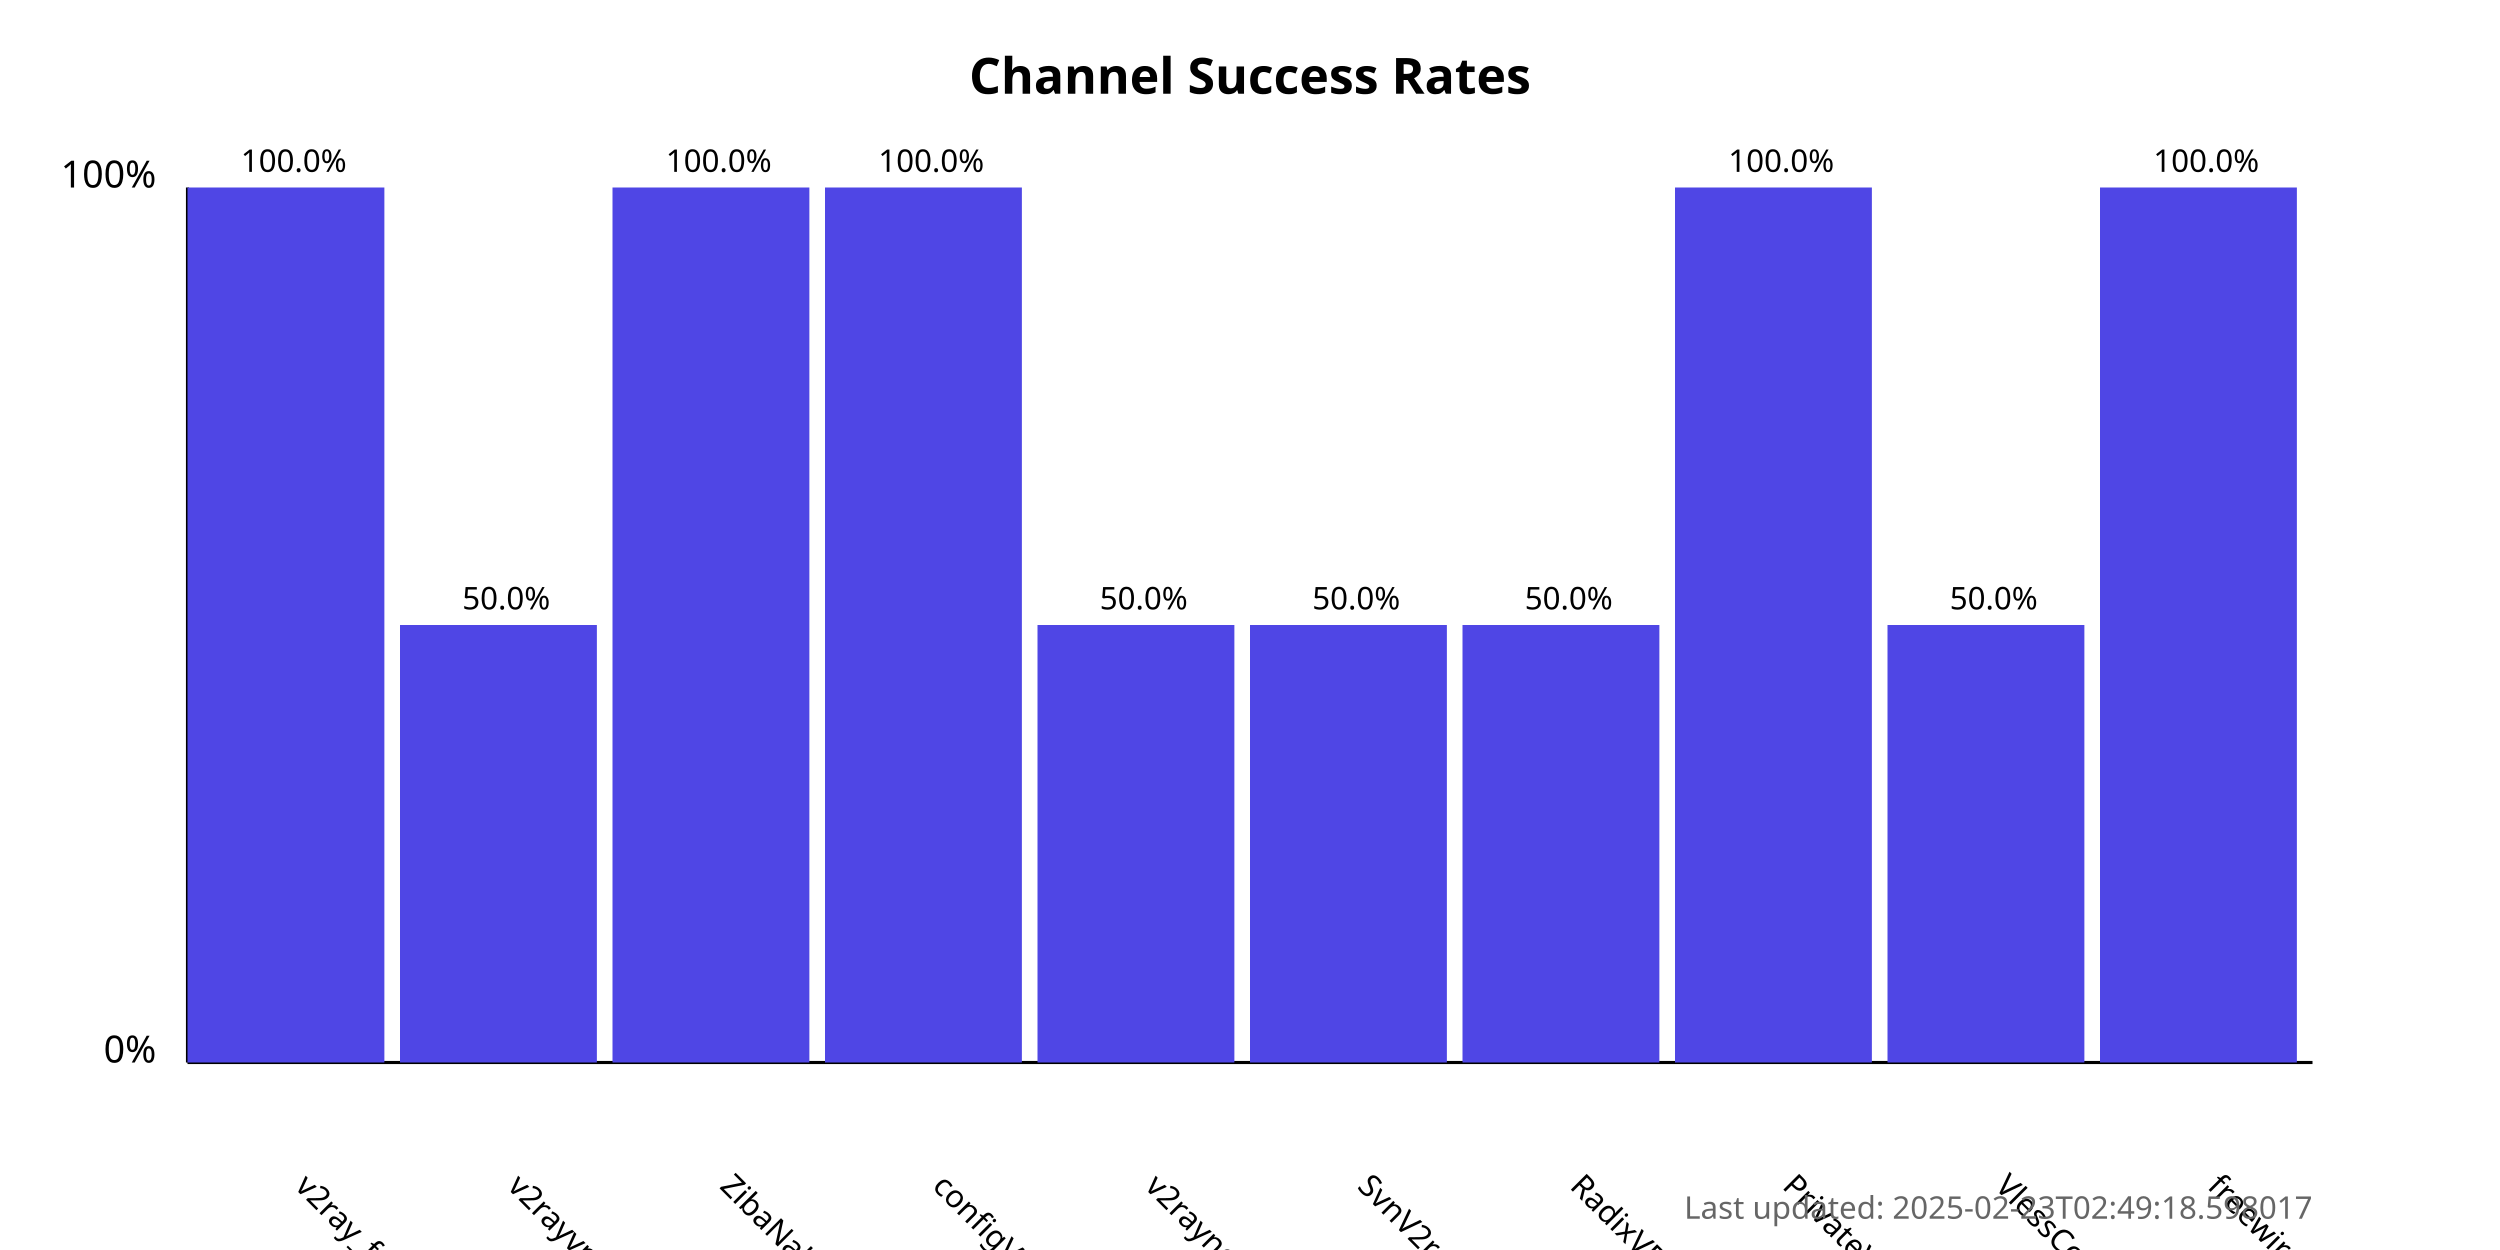
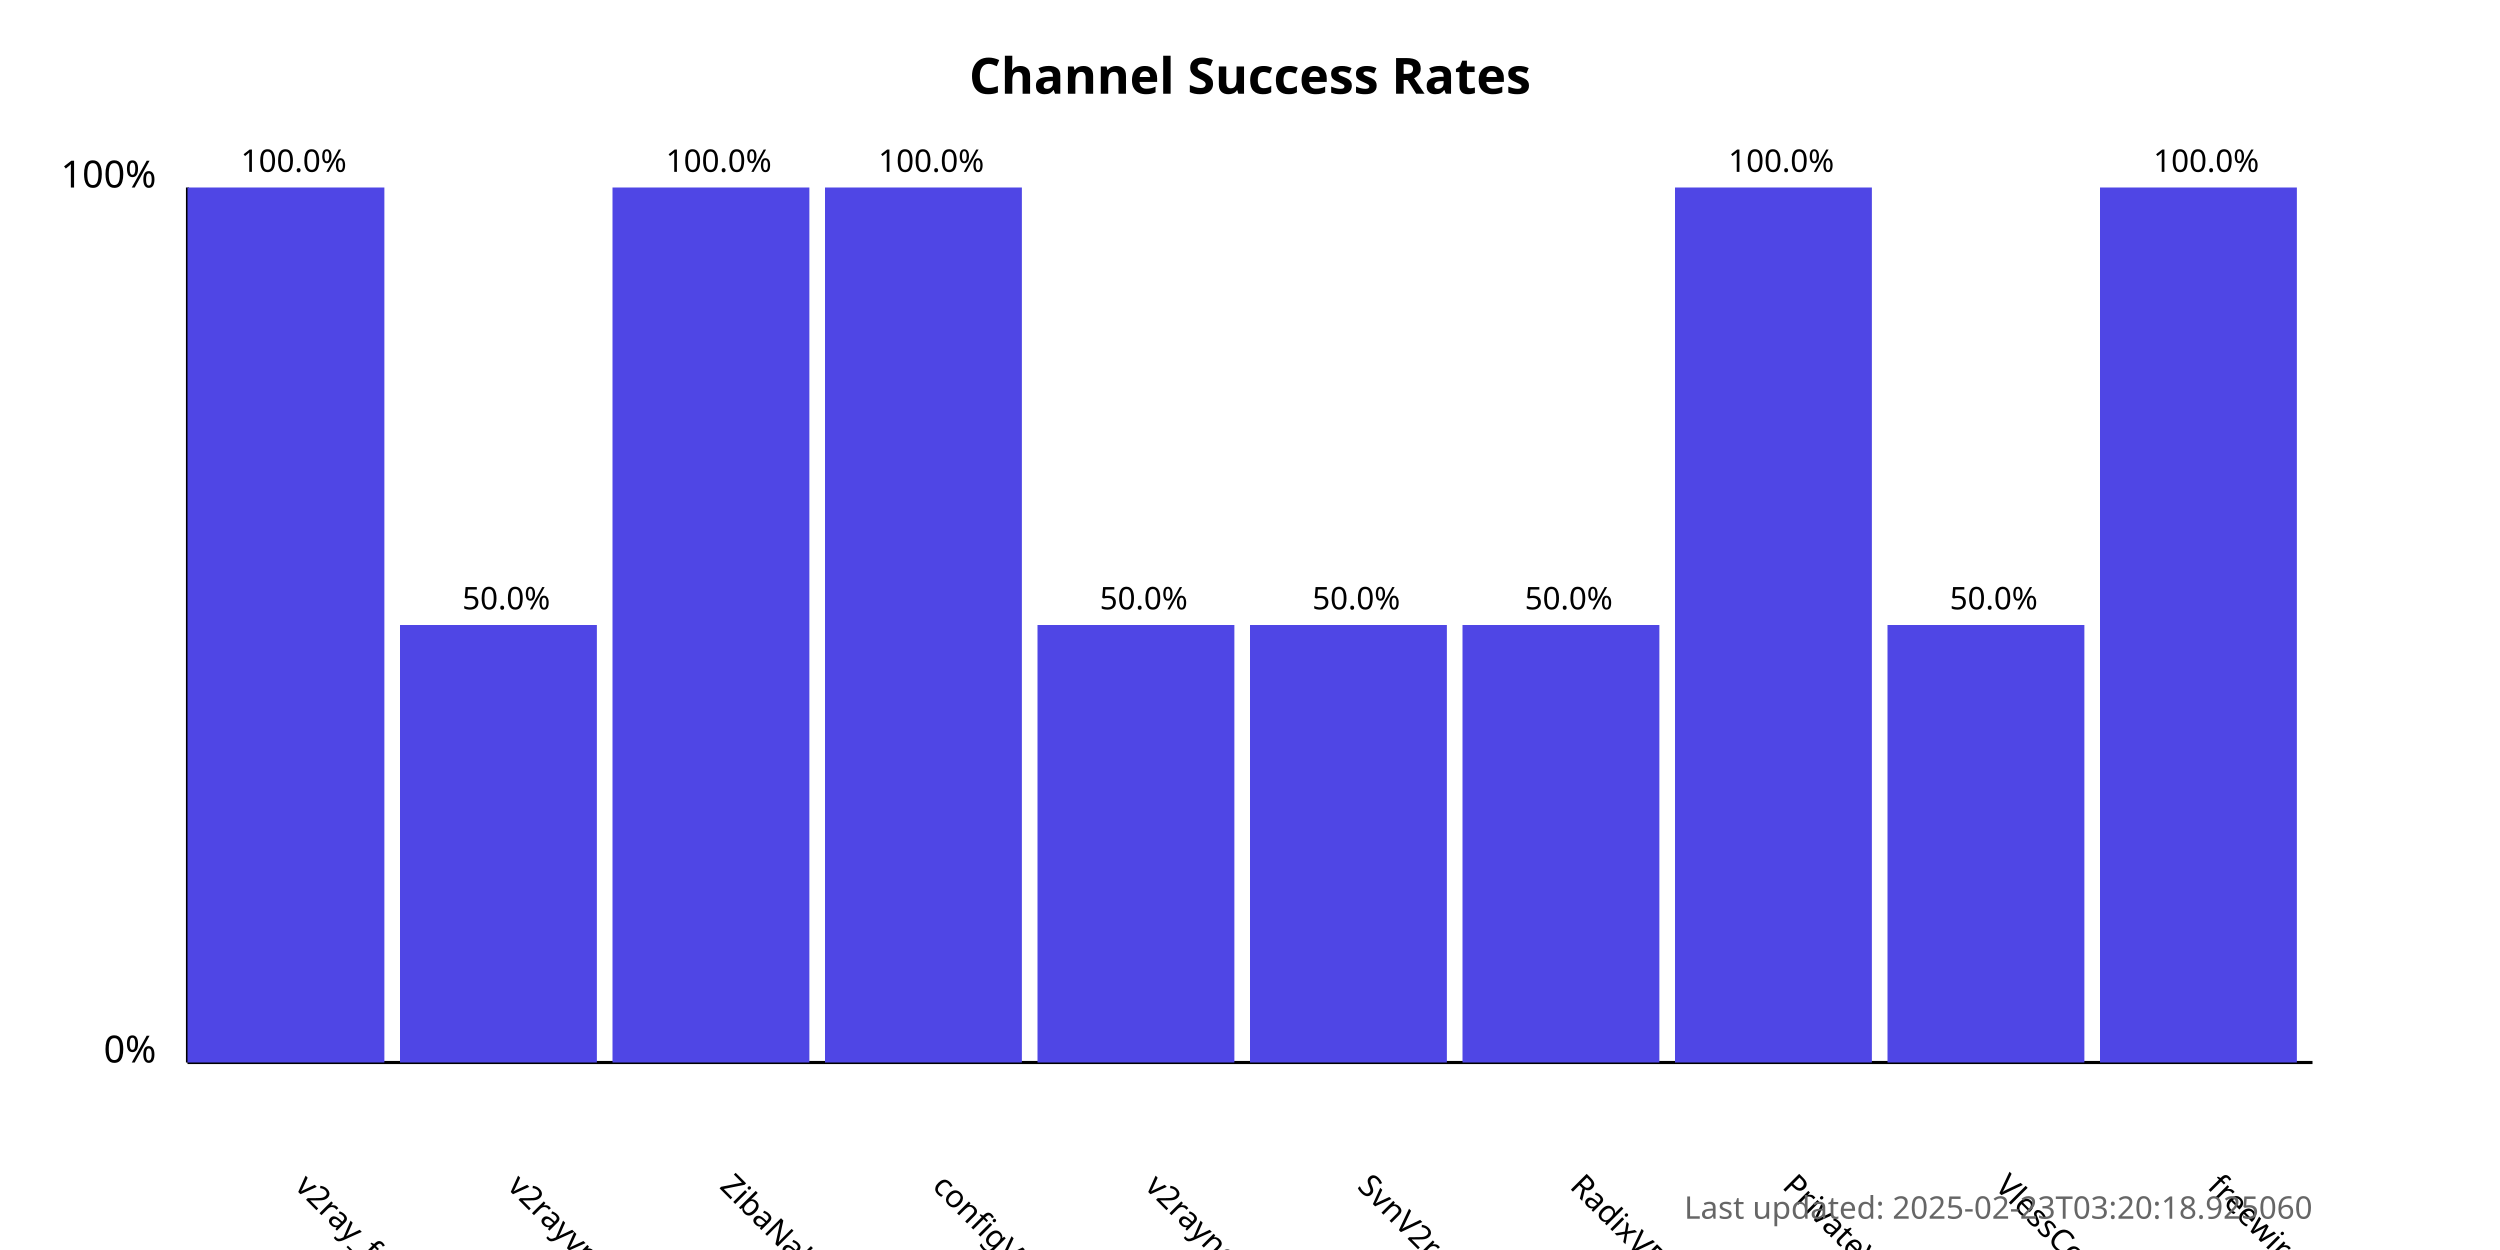
<svg xmlns="http://www.w3.org/2000/svg" width="800" height="400">
  <style>
            .chart-title { font: bold 16px sans-serif; }
            .axis-label { font: 12px sans-serif; }
            .tick-label { font: 10px sans-serif; }
            .bar { fill: #4f46e5; }
            .bar:hover { fill: #6366f1; }
            .timestamp { font: 10px sans-serif; fill: #666; }
        </style>
  <text x="400.0" y="30" text-anchor="middle" class="chart-title">
            Channel Success Rates
        </text>
  <line x1="60" y1="340" x2="60" y2="60" stroke="black" stroke-width="1" />
  <line x1="60" y1="340" x2="740" y2="340" stroke="black" stroke-width="1" />
  <text x="50" y="340" text-anchor="end" class="axis-label">0%</text>
  <text x="50" y="60" text-anchor="end" class="axis-label">100%</text>
  <g>
    <rect x="60" y="60.0" width="63.0" height="280.0" class="bar" />
    <text x="94.0" y="380" transform="rotate(45, 94.0, 380)" text-anchor="start" class="tick-label">
                v2ray_free_conf
            </text>
    <text x="94.0" y="55.0" text-anchor="middle" class="tick-label">
                100.0%
            </text>
  </g>
  <g>
    <rect x="128.0" y="200.0" width="63.0" height="140.0" class="bar" />
    <text x="162.0" y="380" transform="rotate(45, 162.0, 380)" text-anchor="start" class="tick-label">
                v2rayvpno
            </text>
    <text x="162.0" y="195.0" text-anchor="middle" class="tick-label">
                50.0%
            </text>
  </g>
  <g>
    <rect x="196.0" y="60.0" width="63.0" height="280.0" class="bar" />
    <text x="230.0" y="380" transform="rotate(45, 230.0, 380)" text-anchor="start" class="tick-label">
                ZibaNabz
            </text>
    <text x="230.0" y="55.0" text-anchor="middle" class="tick-label">
                100.0%
            </text>
  </g>
  <g>
    <rect x="264.0" y="60.0" width="63.0" height="280.0" class="bar" />
    <text x="298.0" y="380" transform="rotate(45, 298.0, 380)" text-anchor="start" class="tick-label">
                configV2rayForFree
            </text>
    <text x="298.0" y="55.0" text-anchor="middle" class="tick-label">
                100.0%
            </text>
  </g>
  <g>
    <rect x="332.0" y="200.0" width="63.0" height="140.0" class="bar" />
    <text x="366.0" y="380" transform="rotate(45, 366.0, 380)" text-anchor="start" class="tick-label">
                v2rayngvpn
            </text>
    <text x="366.0" y="195.0" text-anchor="middle" class="tick-label">
                50.0%
            </text>
  </g>
  <g>
    <rect x="400.0" y="200.0" width="63.0" height="140.0" class="bar" />
    <text x="434.0" y="380" transform="rotate(45, 434.0, 380)" text-anchor="start" class="tick-label">
                SvnV2ray
            </text>
    <text x="434.0" y="195.0" text-anchor="middle" class="tick-label">
                50.0%
            </text>
  </g>
  <g>
    <rect x="468.0" y="200.0" width="63.0" height="140.0" class="bar" />
    <text x="502.0" y="380" transform="rotate(45, 502.0, 380)" text-anchor="start" class="tick-label">
                RadixVPN
            </text>
    <text x="502.0" y="195.0" text-anchor="middle" class="tick-label">
                50.0%
            </text>
  </g>
  <g>
    <rect x="536.0" y="60.0" width="63.0" height="280.0" class="bar" />
    <text x="570.0" y="380" transform="rotate(45, 570.0, 380)" text-anchor="start" class="tick-label">
                PrivateVPNs
            </text>
    <text x="570.0" y="55.0" text-anchor="middle" class="tick-label">
                100.0%
            </text>
  </g>
  <g>
    <rect x="604.0" y="200.0" width="63.0" height="140.0" class="bar" />
    <text x="638.0" y="380" transform="rotate(45, 638.0, 380)" text-anchor="start" class="tick-label">
                VlessConfig
            </text>
    <text x="638.0" y="195.0" text-anchor="middle" class="tick-label">
                50.0%
            </text>
  </g>
  <g>
    <rect x="672.0" y="60.0" width="63.0" height="280.0" class="bar" />
    <text x="706.0" y="380" transform="rotate(45, 706.0, 380)" text-anchor="start" class="tick-label">
                freewireguard
            </text>
    <text x="706.0" y="55.0" text-anchor="middle" class="tick-label">
                100.0%
            </text>
  </g>
  <text x="740" y="390" text-anchor="end" class="timestamp">
-             Last updated: 2025-02-23T02:49:18.598017
+             Last updated: 2025-02-23T03:20:18.925060
        </text>
</svg>
